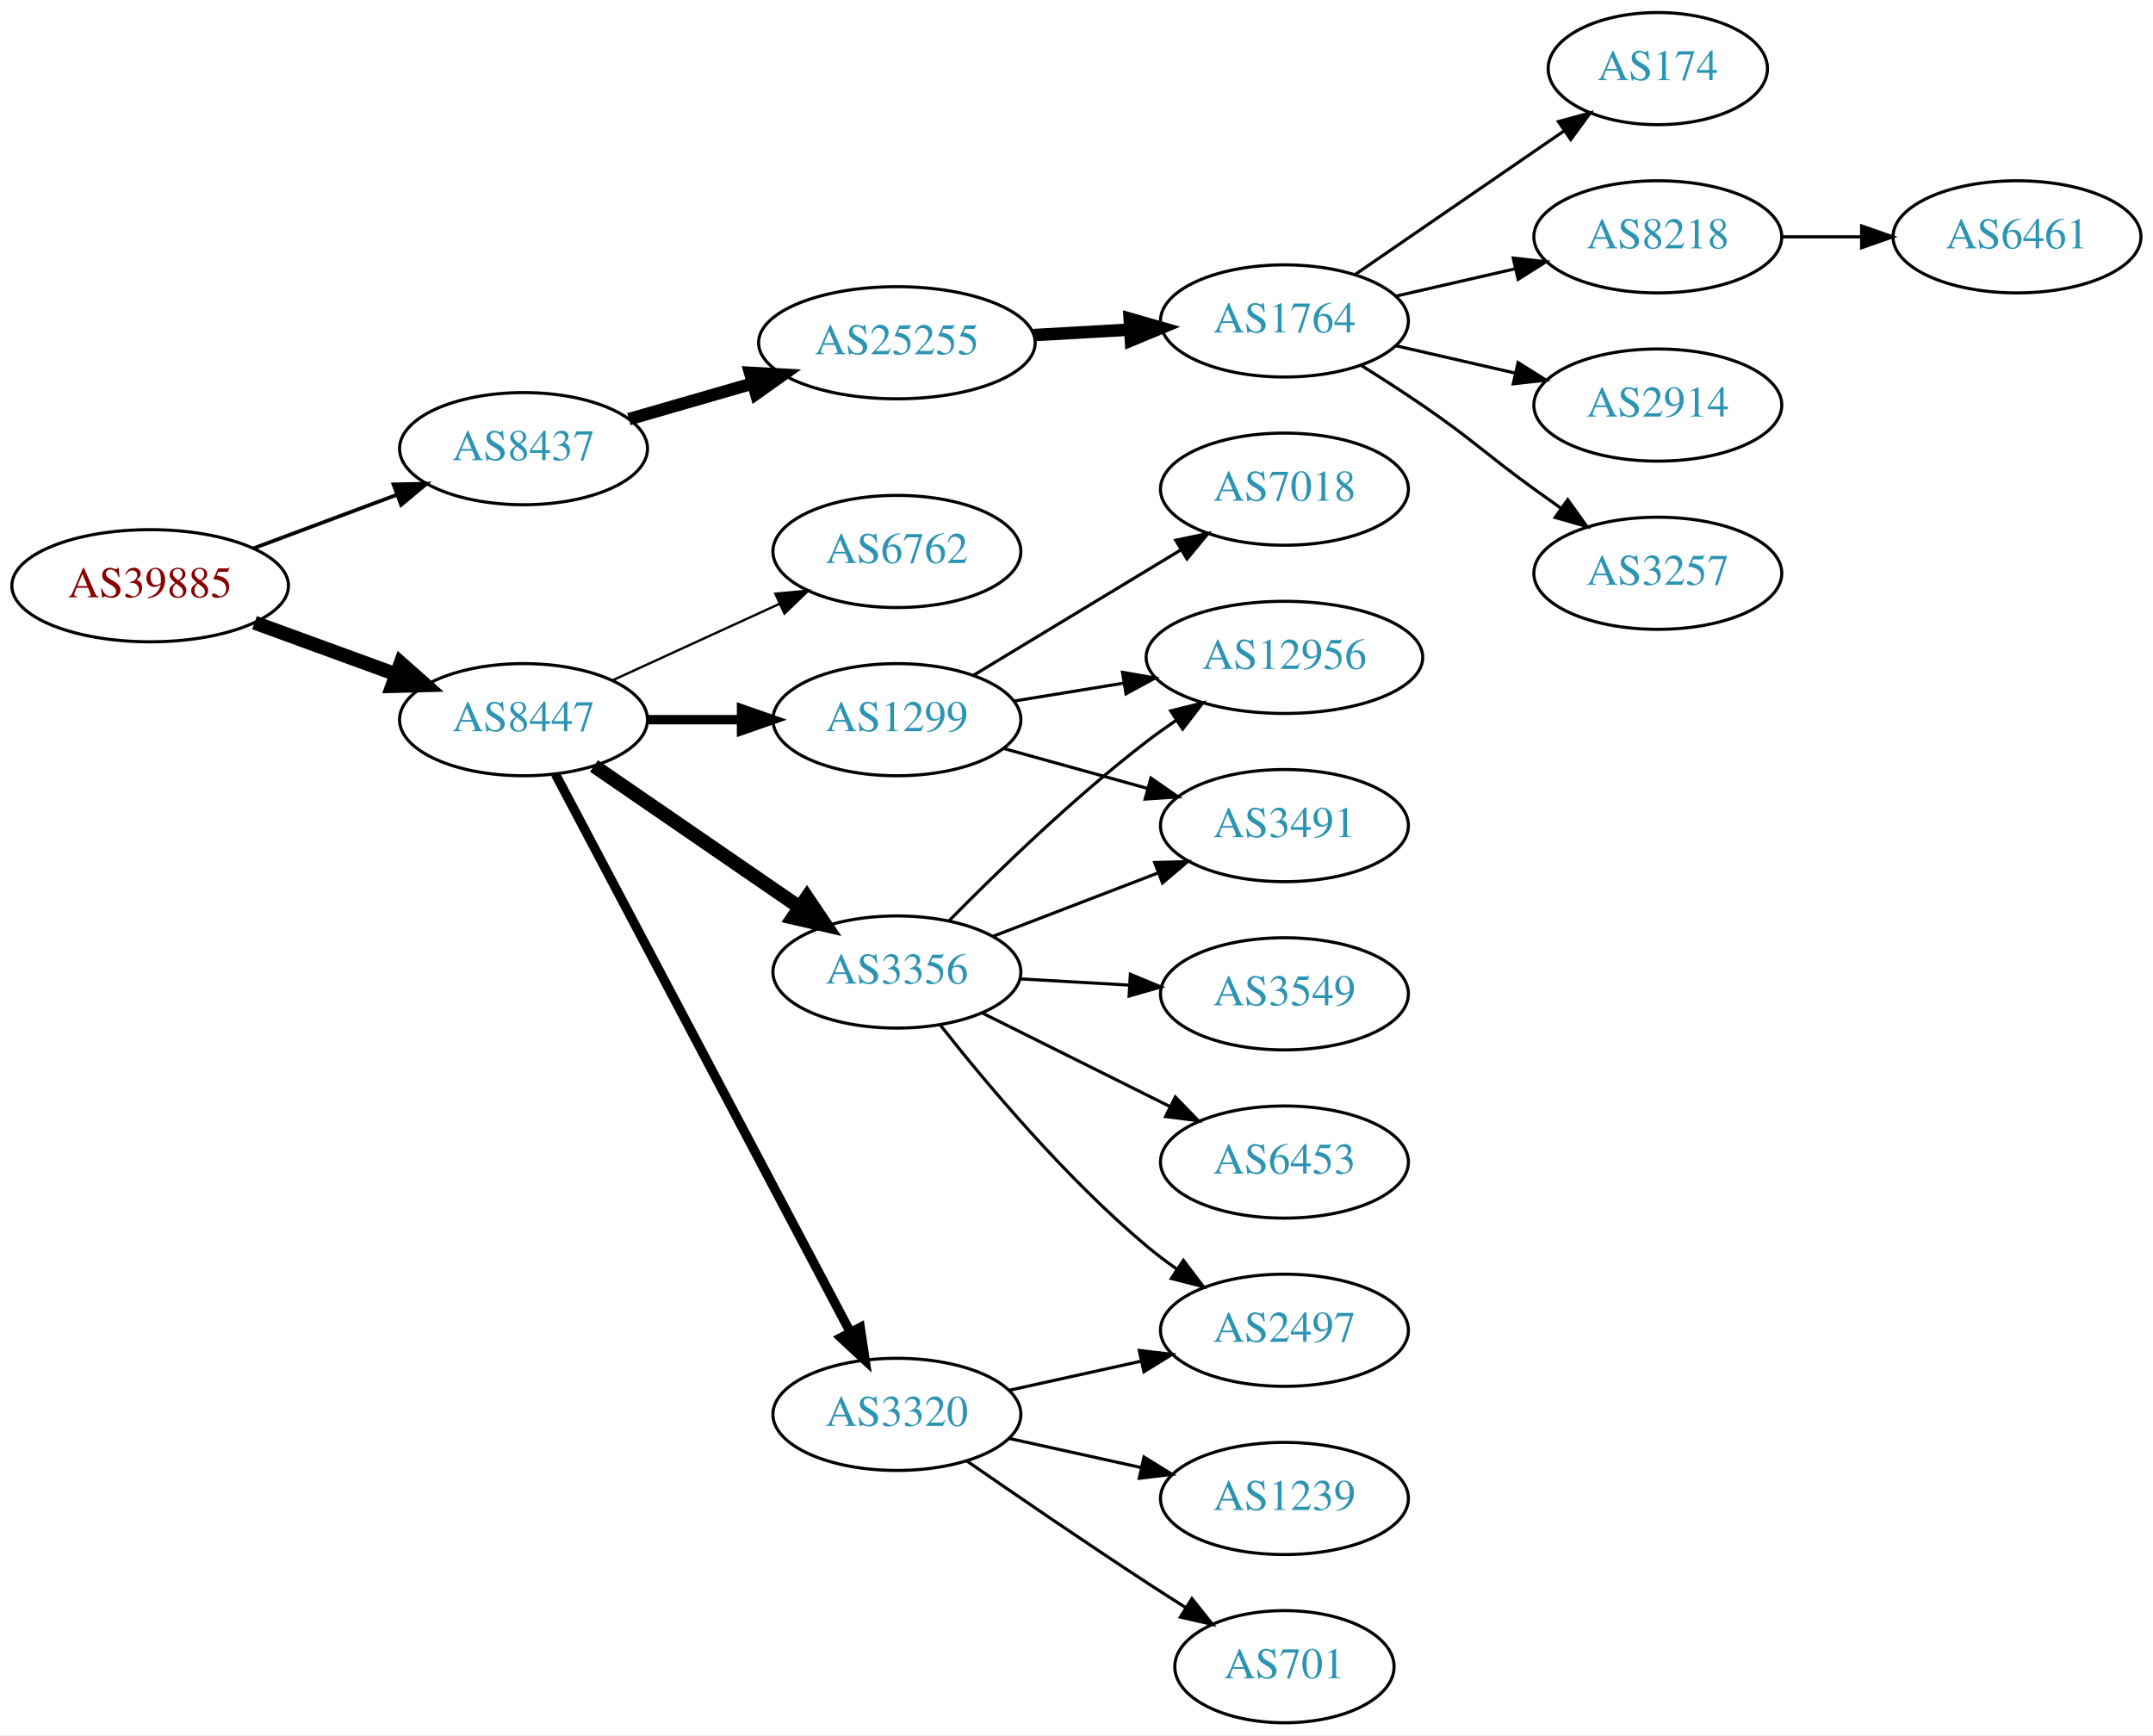
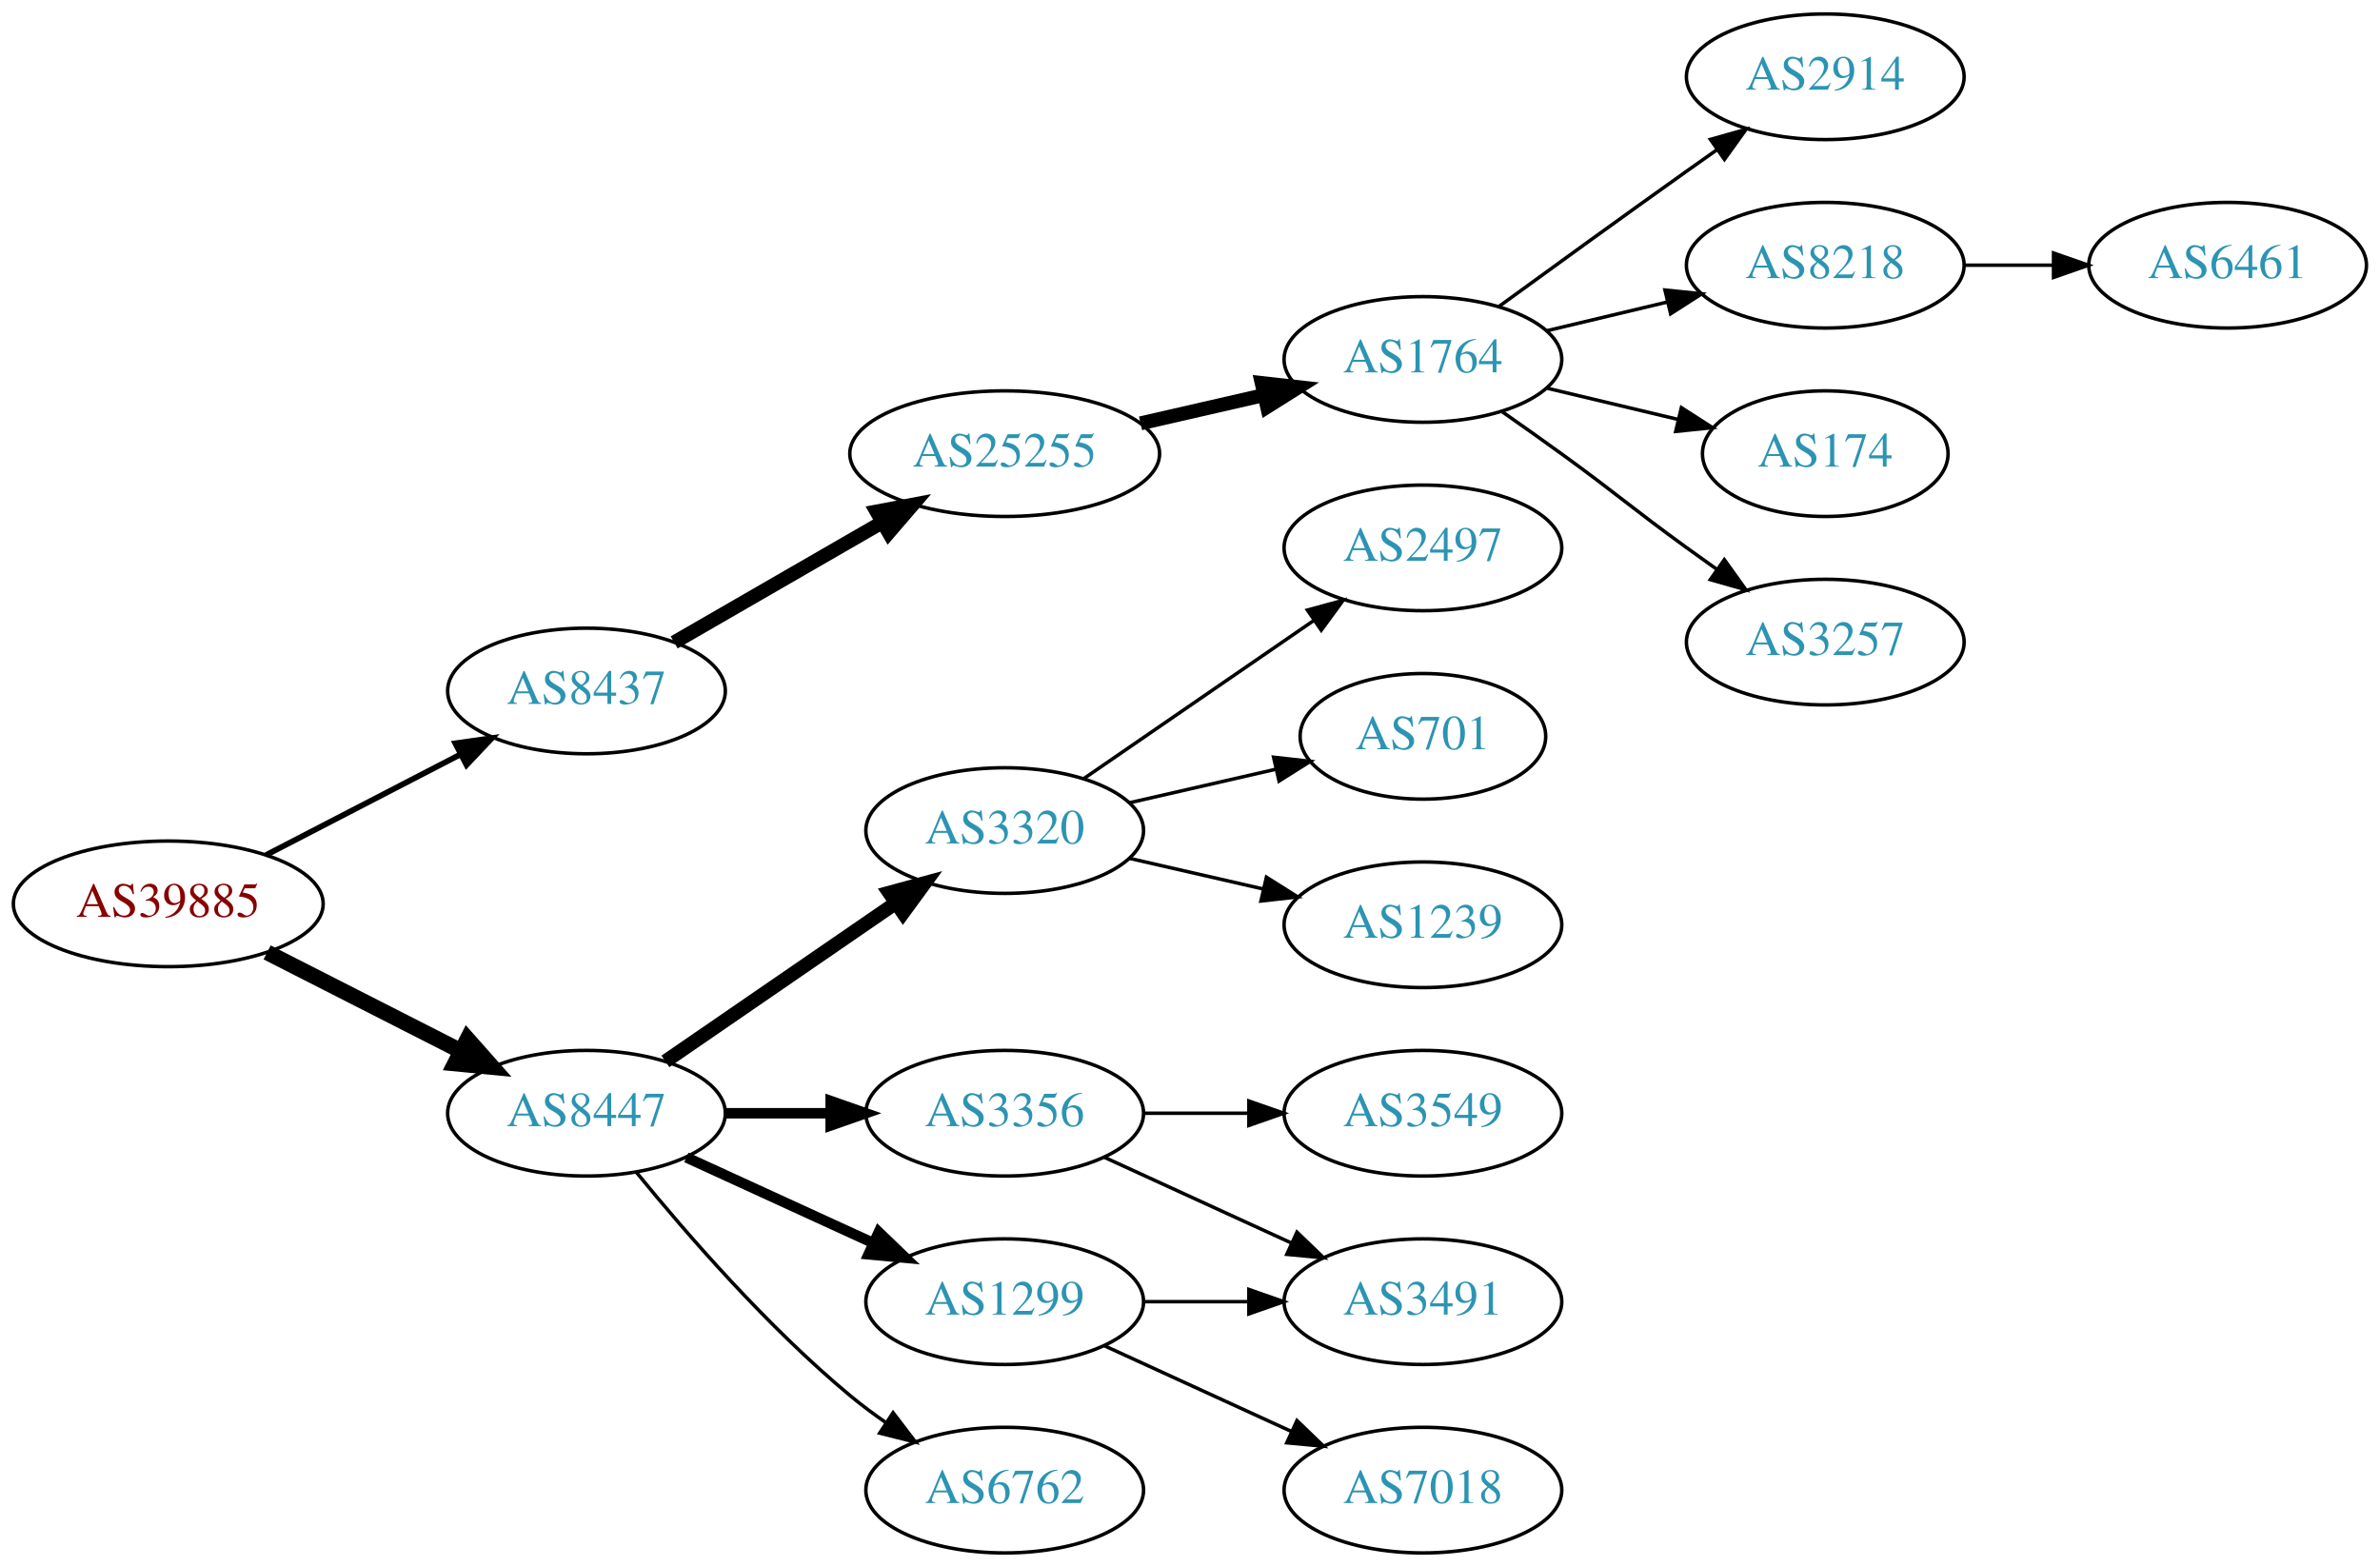
- <svg xmlns="http://www.w3.org/2000/svg" xmlns:xlink="http://www.w3.org/1999/xlink" width="691pt" height="557pt" viewBox="0.00 0.00 691.06 557.00">
-   <g id="graph0" class="graph" transform="scale(1 1) rotate(0) translate(4 553)">
-     <polygon fill="white" stroke="none" points="-4,4 -4,-553 687.055,-553 687.055,4 -4,4" />
+ <svg xmlns="http://www.w3.org/2000/svg" xmlns:xlink="http://www.w3.org/1999/xlink" width="682pt" height="449pt" viewBox="0.00 0.00 681.96 449.00">
+   <g id="graph0" class="graph" transform="scale(1 1) rotate(0) translate(4 445)">
+     <polygon fill="white" stroke="none" points="-4,4 -4,-445 677.956,-445 677.956,4 -4,4" />
    <g id="node1" class="node">
      <g id="a_node1">
        <a xlink:href="/asn/39885" xlink:title="AS39885 ~ PSA Payment Services Austria GmbH [AT]">
-           <ellipse fill="#ffffff" stroke="black" cx="44.196" cy="-365" rx="44.393" ry="18" />
-           <text text-anchor="middle" x="44.196" y="-361.3" font-family="Times,serif" font-size="14.00" fill="#880000">AS39885</text>
+           <ellipse fill="#ffffff" stroke="black" cx="44.196" cy="-186" rx="44.393" ry="18" />
+           <text text-anchor="middle" x="44.196" y="-182.3" font-family="Times,serif" font-size="14.00" fill="#880000">AS39885</text>
        </a>
      </g>
    </g>
    <g id="node2" class="node">
      <g id="a_node2">
        <a xlink:href="/asn/8437" xlink:title="AS8437 ~ Hutchison Drei Austria GmbH [AT]">
-           <ellipse fill="#ffffff" stroke="black" cx="164.039" cy="-409" rx="39.794" ry="18" />
-           <text text-anchor="middle" x="164.039" y="-405.3" font-family="Times,serif" font-size="14.00" fill="#2c94b3">AS8437</text>
+           <ellipse fill="#ffffff" stroke="black" cx="164.039" cy="-247" rx="39.794" ry="18" />
+           <text text-anchor="middle" x="164.039" y="-243.3" font-family="Times,serif" font-size="14.00" fill="#2c94b3">AS8437</text>
        </a>
      </g>
    </g>
    <g id="edge1" class="edge">
-       <path fill="none" stroke="black" stroke-width="1.2" d="M77.397,-377.023C91.596,-382.325 108.421,-388.607 123.384,-394.194" />
-       <polygon fill="black" stroke="black" stroke-width="1.2" points="122.309,-397.528 132.902,-397.747 124.758,-390.971 122.309,-397.528" />
+       <path fill="none" stroke="black" stroke-width="1.636" d="M72.231,-199.995C88.781,-208.561 110.133,-219.614 127.974,-228.849" />
+       <polygon fill="black" stroke="black" stroke-width="1.636" points="126.45,-232.001 136.939,-233.49 129.667,-225.785 126.45,-232.001" />
    </g>
    <g id="node3" class="node">
      <g id="a_node3">
        <a xlink:href="/asn/8447" xlink:title="AS8447 ~ A1 Telekom Austria AG [AT]">
-           <ellipse fill="#ffffff" stroke="black" cx="164.039" cy="-322" rx="39.794" ry="18" />
-           <text text-anchor="middle" x="164.039" y="-318.3" font-family="Times,serif" font-size="14.00" fill="#2c94b3">AS8447</text>
+           <ellipse fill="#ffffff" stroke="black" cx="164.039" cy="-126" rx="39.794" ry="18" />
+           <text text-anchor="middle" x="164.039" y="-122.3" font-family="Times,serif" font-size="14.00" fill="#2c94b3">AS8447</text>
        </a>
      </g>
    </g>
    <g id="edge2" class="edge">
-       <path fill="none" stroke="black" stroke-width="4.5" d="M77.709,-353.136C91.792,-347.997 108.413,-341.933 123.226,-336.527" />
-       <polygon fill="black" stroke="black" stroke-width="4.5" points="124.611,-340.214 132.655,-333.087 121.911,-332.816 124.611,-340.214" />
+       <path fill="none" stroke="black" stroke-width="4.5" d="M72.528,-172.084C89.087,-163.653 110.372,-152.815 128.141,-143.768" />
+       <polygon fill="black" stroke="black" stroke-width="4.5" points="129.943,-147.269 137.068,-139.223 126.37,-140.251 129.943,-147.269" />
    </g>
    <g id="node4" class="node">
      <g id="a_node4">
        <a xlink:href="/asn/25255" xlink:title="AS25255 ~ ==&gt; TELE2 AUSTRIA &lt;== [AT]">
-           <ellipse fill="#ffffff" stroke="black" cx="283.881" cy="-443" rx="44.393" ry="18" />
-           <text text-anchor="middle" x="283.881" y="-439.3" font-family="Times,serif" font-size="14.00" fill="#2c94b3">AS25255</text>
+           <ellipse fill="#ffffff" stroke="black" cx="283.881" cy="-315" rx="44.393" ry="18" />
+           <text text-anchor="middle" x="283.881" y="-311.3" font-family="Times,serif" font-size="14.00" fill="#2c94b3">AS25255</text>
        </a>
      </g>
    </g>
    <g id="edge3" class="edge">
-       <path fill="none" stroke="black" stroke-width="4" d="M197.864,-418.471C210.129,-422.01 224.285,-426.094 237.483,-429.902" />
-       <polygon fill="black" stroke="black" stroke-width="4" points="236.764,-433.337 247.342,-432.746 238.704,-426.611 236.764,-433.337" />
+       <path fill="none" stroke="black" stroke-width="4" d="M189.17,-260.925C206.377,-270.854 229.75,-284.341 248.849,-295.362" />
+       <polygon fill="black" stroke="black" stroke-width="4" points="247.15,-298.422 257.56,-300.389 250.648,-292.359 247.15,-298.422" />
    </g>
    <g id="node11" class="node">
      <g id="a_node11">
-         <a xlink:href="/asn/6762" xlink:title="AS6762 ~ TELECOM ITALIA SPARKLE S.p.A. [IT]">
-           <ellipse fill="#ffffff" stroke="black" cx="283.881" cy="-376" rx="39.794" ry="18" />
-           <text text-anchor="middle" x="283.881" y="-372.3" font-family="Times,serif" font-size="14.00" fill="#2c94b3">AS6762</text>
+         <a xlink:href="/asn/3320" xlink:title="AS3320 ~ DTAG [DE]">
+           <ellipse fill="#ffffff" stroke="black" cx="283.881" cy="-207" rx="39.794" ry="18" />
+           <text text-anchor="middle" x="283.881" y="-203.3" font-family="Times,serif" font-size="14.00" fill="#2c94b3">AS3320</text>
        </a>
      </g>
    </g>
    <g id="edge10" class="edge">
-       <path fill="none" stroke="black" stroke-width="0.75" d="M192.667,-334.661C208.624,-341.973 228.895,-351.261 246.178,-359.181" />
-       <polygon fill="black" stroke="black" stroke-width="0.75" points="244.876,-362.435 255.425,-363.419 247.793,-356.071 244.876,-362.435" />
+       <path fill="none" stroke="black" stroke-width="4" d="M186.653,-140.857C205.141,-153.565 231.955,-171.995 252.585,-186.175" />
+       <polygon fill="black" stroke="black" stroke-width="4" points="250.781,-189.183 261.005,-191.963 254.747,-183.414 250.781,-189.183" />
    </g>
    <g id="node12" class="node">
      <g id="a_node12">
-         <a xlink:href="/asn/1299" xlink:title="AS1299 ~ Telia Carrier [EU]">
-           <ellipse fill="#ffffff" stroke="black" cx="283.881" cy="-322" rx="39.794" ry="18" />
-           <text text-anchor="middle" x="283.881" y="-318.3" font-family="Times,serif" font-size="14.00" fill="#2c94b3">AS1299</text>
+         <a xlink:href="/asn/3356" xlink:title="AS3356 ~ Level 3 Parent, LLC [US]">
+           <ellipse fill="#ffffff" stroke="black" cx="283.881" cy="-126" rx="39.794" ry="18" />
+           <text text-anchor="middle" x="283.881" y="-122.3" font-family="Times,serif" font-size="14.00" fill="#2c94b3">AS3356</text>
        </a>
      </g>
    </g>
    <g id="edge11" class="edge">
-       <path fill="none" stroke="black" stroke-width="3" d="M203.951,-322C213.505,-322 223.854,-322 233.817,-322" />
-       <polygon fill="black" stroke="black" stroke-width="3" points="234.009,-325.5 244.009,-322 234.009,-318.5 234.009,-325.5" />
+       <path fill="none" stroke="black" stroke-width="3" d="M203.951,-126C213.505,-126 223.854,-126 233.817,-126" />
+       <polygon fill="black" stroke="black" stroke-width="3" points="234.009,-129.5 244.009,-126 234.009,-122.5 234.009,-129.5" />
    </g>
    <g id="node13" class="node">
      <g id="a_node13">
-         <a xlink:href="/asn/3320" xlink:title="AS3320 ~ DTAG [DE]">
-           <ellipse fill="#ffffff" stroke="black" cx="283.881" cy="-99" rx="39.794" ry="18" />
-           <text text-anchor="middle" x="283.881" y="-95.3" font-family="Times,serif" font-size="14.00" fill="#2c94b3">AS3320</text>
+         <a xlink:href="/asn/1299" xlink:title="AS1299 ~ Telia Carrier [EU]">
+           <ellipse fill="#ffffff" stroke="black" cx="283.881" cy="-72" rx="39.794" ry="18" />
+           <text text-anchor="middle" x="283.881" y="-68.3" font-family="Times,serif" font-size="14.00" fill="#2c94b3">AS1299</text>
        </a>
      </g>
    </g>
    <g id="edge12" class="edge">
-       <path fill="none" stroke="black" stroke-width="3" d="M174.286,-304.502C194.852,-265.583 244.484,-171.661 268.875,-125.504" />
-       <polygon fill="black" stroke="black" stroke-width="3" points="272.1,-126.894 273.677,-116.417 265.911,-123.623 272.1,-126.894" />
+       <path fill="none" stroke="black" stroke-width="3" d="M192.667,-113.339C208.624,-106.027 228.895,-96.739 246.178,-88.819" />
+       <polygon fill="black" stroke="black" stroke-width="3" points="247.793,-91.929 255.425,-84.581 244.876,-85.565 247.793,-91.929" />
    </g>
    <g id="node14" class="node">
      <g id="a_node14">
-         <a xlink:href="/asn/3356" xlink:title="AS3356 ~ Level 3 Parent, LLC [US]">
-           <ellipse fill="#ffffff" stroke="black" cx="283.881" cy="-241" rx="39.794" ry="18" />
-           <text text-anchor="middle" x="283.881" y="-237.3" font-family="Times,serif" font-size="14.00" fill="#2c94b3">AS3356</text>
+         <a xlink:href="/asn/6762" xlink:title="AS6762 ~ TELECOM ITALIA SPARKLE S.p.A. [IT]">
+           <ellipse fill="#ffffff" stroke="black" cx="283.881" cy="-18" rx="39.794" ry="18" />
+           <text text-anchor="middle" x="283.881" y="-14.3" font-family="Times,serif" font-size="14.00" fill="#2c94b3">AS6762</text>
        </a>
      </g>
    </g>
    <g id="edge13" class="edge">
-       <path fill="none" stroke="black" stroke-width="4.5" d="M186.653,-307.143C205.141,-294.435 231.955,-276.005 252.585,-261.825" />
-       <polygon fill="black" stroke="black" stroke-width="4.5" points="254.994,-264.946 261.005,-256.037 250.534,-258.456 254.994,-264.946" />
+       <path fill="none" stroke="black" d="M178.458,-108.935C192.572,-91.625 215.987,-64.655 239.685,-45 242.901,-42.332 246.402,-39.73 249.972,-37.259" />
+       <polygon fill="black" stroke="black" points="251.896,-40.183 258.329,-31.764 248.05,-34.334 251.896,-40.183" />
    </g>
    <g id="node5" class="node">
      <g id="a_node5">
        <a xlink:href="/asn/1764" xlink:title="AS1764 ~ NEXTLAYER-AS [AT]">
-           <ellipse fill="#ffffff" stroke="black" cx="408.273" cy="-450" rx="39.794" ry="18" />
-           <text text-anchor="middle" x="408.273" y="-446.3" font-family="Times,serif" font-size="14.00" fill="#2c94b3">AS1764</text>
+           <ellipse fill="#ffffff" stroke="black" cx="403.724" cy="-342" rx="39.794" ry="18" />
+           <text text-anchor="middle" x="403.724" y="-338.3" font-family="Times,serif" font-size="14.00" fill="#2c94b3">AS1764</text>
        </a>
      </g>
    </g>
    <g id="edge4" class="edge">
-       <path fill="none" stroke="black" stroke-width="4" d="M327.688,-445.448C337.718,-446.022 348.474,-446.637 358.735,-447.224" />
-       <polygon fill="black" stroke="black" stroke-width="4" points="358.6,-450.722 368.784,-447.799 359,-443.733 358.6,-450.722" />
+       <path fill="none" stroke="black" stroke-width="4" d="M322.816,-323.692C334.057,-326.267 346.469,-329.111 358.092,-331.774" />
+       <polygon fill="black" stroke="black" stroke-width="4" points="357.525,-335.235 368.054,-334.057 359.088,-328.412 357.525,-335.235" />
    </g>
    <g id="node6" class="node">
      <g id="a_node6">
-         <a xlink:href="/asn/174" xlink:title="AS174 ~ Cogent Communications [US]">
-           <ellipse fill="#ffffff" stroke="black" cx="528.116" cy="-531" rx="35.194" ry="18" />
-           <text text-anchor="middle" x="528.116" y="-527.3" font-family="Times,serif" font-size="14.00" fill="#2c94b3">AS174</text>
+         <a xlink:href="/asn/2914" xlink:title="AS2914 ~ NTT America, Inc. [US]">
+           <ellipse fill="#ffffff" stroke="black" cx="519.017" cy="-423" rx="39.794" ry="18" />
+           <text text-anchor="middle" x="519.017" y="-419.3" font-family="Times,serif" font-size="14.00" fill="#2c94b3">AS2914</text>
        </a>
      </g>
    </g>
    <g id="edge5" class="edge">
-       <path fill="none" stroke="black" d="M430.887,-464.857C449.725,-477.805 477.205,-496.693 497.98,-510.973" />
-       <polygon fill="black" stroke="black" points="496.206,-514.001 506.429,-516.781 500.171,-508.232 496.206,-514.001" />
+       <path fill="none" stroke="black" d="M425.572,-357.222C440.506,-368.091 461.12,-383.025 479.37,-396 482.191,-398.005 485.134,-400.085 488.082,-402.159" />
+       <polygon fill="black" stroke="black" points="486.109,-405.05 496.306,-407.926 490.128,-399.319 486.109,-405.05" />
    </g>
    <g id="node7" class="node">
      <g id="a_node7">
        <a xlink:href="/asn/8218" xlink:title="AS8218 ~ legacy Neotelecoms [FR]">
-           <ellipse fill="#ffffff" stroke="black" cx="528.116" cy="-477" rx="39.794" ry="18" />
-           <text text-anchor="middle" x="528.116" y="-473.3" font-family="Times,serif" font-size="14.00" fill="#2c94b3">AS8218</text>
+           <ellipse fill="#ffffff" stroke="black" cx="519.017" cy="-369" rx="39.794" ry="18" />
+           <text text-anchor="middle" x="519.017" y="-365.3" font-family="Times,serif" font-size="14.00" fill="#2c94b3">AS8218</text>
        </a>
      </g>
    </g>
    <g id="edge6" class="edge">
-       <path fill="none" stroke="black" d="M443.993,-457.955C455.993,-460.704 469.613,-463.825 482.306,-466.733" />
-       <polygon fill="black" stroke="black" points="481.708,-470.187 492.238,-469.009 483.272,-463.364 481.708,-470.187" />
+       <path fill="none" stroke="black" d="M439.331,-350.248C450.202,-352.838 462.357,-355.735 473.799,-358.462" />
+       <polygon fill="black" stroke="black" points="473.082,-361.889 483.621,-360.803 474.705,-355.08 473.082,-361.889" />
    </g>
    <g id="node8" class="node">
      <g id="a_node8">
-         <a xlink:href="/asn/2914" xlink:title="AS2914 ~ NTT America, Inc. [US]">
-           <ellipse fill="#ffffff" stroke="black" cx="528.116" cy="-423" rx="39.794" ry="18" />
-           <text text-anchor="middle" x="528.116" y="-419.3" font-family="Times,serif" font-size="14.00" fill="#2c94b3">AS2914</text>
+         <a xlink:href="/asn/174" xlink:title="AS174 ~ Cogent Communications [US]">
+           <ellipse fill="#ffffff" stroke="black" cx="519.017" cy="-315" rx="35.194" ry="18" />
+           <text text-anchor="middle" x="519.017" y="-311.3" font-family="Times,serif" font-size="14.00" fill="#2c94b3">AS174</text>
        </a>
      </g>
    </g>
    <g id="edge7" class="edge">
-       <path fill="none" stroke="black" d="M443.993,-442.045C455.993,-439.296 469.613,-436.175 482.306,-433.267" />
-       <polygon fill="black" stroke="black" points="483.272,-436.636 492.238,-430.991 481.708,-429.813 483.272,-436.636" />
+       <path fill="none" stroke="black" d="M439.331,-333.752C451.125,-330.942 464.43,-327.771 476.698,-324.847" />
+       <polygon fill="black" stroke="black" points="477.787,-328.186 486.703,-322.463 476.164,-321.376 477.787,-328.186" />
    </g>
    <g id="node9" class="node">
      <g id="a_node9">
        <a xlink:href="/asn/3257" xlink:title="AS3257 ~ GTT [DE]">
-           <ellipse fill="#ffffff" stroke="black" cx="528.116" cy="-369" rx="39.794" ry="18" />
-           <text text-anchor="middle" x="528.116" y="-365.3" font-family="Times,serif" font-size="14.00" fill="#2c94b3">AS3257</text>
+           <ellipse fill="#ffffff" stroke="black" cx="519.017" cy="-261" rx="39.794" ry="18" />
+           <text text-anchor="middle" x="519.017" y="-257.3" font-family="Times,serif" font-size="14.00" fill="#2c94b3">AS3257</text>
        </a>
      </g>
    </g>
    <g id="edge8" class="edge">
-       <path fill="none" stroke="black" d="M432.822,-435.784C439.264,-431.76 446.197,-427.301 452.469,-423 468.964,-411.689 472.27,-407.729 488.469,-396 491.272,-393.971 494.204,-391.875 497.145,-389.79" />
-       <polygon fill="black" stroke="black" points="499.196,-392.627 505.359,-384.009 495.167,-386.903 499.196,-392.627" />
+       <path fill="none" stroke="black" d="M426.481,-326.991C432.015,-323.121 437.934,-318.936 443.37,-315 459.57,-303.271 463.17,-299.729 479.37,-288 482.173,-285.971 485.105,-283.875 488.045,-281.79" />
+       <polygon fill="black" stroke="black" points="490.096,-284.627 496.26,-276.009 486.068,-278.903 490.096,-284.627" />
    </g>
    <g id="node10" class="node">
      <g id="a_node10">
        <a xlink:href="/asn/6461" xlink:title="AS6461 ~ Zayo Bandwidth [US]">
-           <ellipse fill="#ffffff" stroke="black" cx="643.409" cy="-477" rx="39.794" ry="18" />
-           <text text-anchor="middle" x="643.409" y="-473.3" font-family="Times,serif" font-size="14.00" fill="#2c94b3">AS6461</text>
+           <ellipse fill="#ffffff" stroke="black" cx="634.31" cy="-369" rx="39.794" ry="18" />
+           <text text-anchor="middle" x="634.31" y="-365.3" font-family="Times,serif" font-size="14.00" fill="#2c94b3">AS6461</text>
        </a>
      </g>
    </g>
    <g id="edge9" class="edge">
-       <path fill="none" stroke="black" d="M567.788,-477C575.991,-477 584.755,-477 593.287,-477" />
-       <polygon fill="black" stroke="black" points="593.526,-480.5 603.526,-477 593.526,-473.5 593.526,-480.5" />
+       <path fill="none" stroke="black" d="M558.689,-369C566.892,-369 575.656,-369 584.188,-369" />
+       <polygon fill="black" stroke="black" points="584.427,-372.5 594.427,-369 584.427,-365.5 584.427,-372.5" />
    </g>
    <g id="node15" class="node">
      <g id="a_node15">
-         <a xlink:href="/asn/12956" xlink:title="AS12956 ~ TELXIUS [ES]">
-           <ellipse fill="#ffffff" stroke="black" cx="408.273" cy="-342" rx="44.393" ry="18" />
-           <text text-anchor="middle" x="408.273" y="-338.3" font-family="Times,serif" font-size="14.00" fill="#2c94b3">AS12956</text>
+         <a xlink:href="/asn/2497" xlink:title="AS2497 ~ Internet Initiative Japan Inc. [JP]">
+           <ellipse fill="#ffffff" stroke="black" cx="403.724" cy="-288" rx="39.794" ry="18" />
+           <text text-anchor="middle" x="403.724" y="-284.3" font-family="Times,serif" font-size="14.00" fill="#2c94b3">AS2497</text>
        </a>
      </g>
    </g>
    <g id="edge14" class="edge">
-       <path fill="none" stroke="black" d="M321.603,-328.001C332.604,-329.798 344.868,-331.802 356.6,-333.72" />
-       <polygon fill="black" stroke="black" points="356.295,-337.216 366.728,-335.375 357.424,-330.308 356.295,-337.216" />
+       <path fill="none" stroke="black" d="M306.495,-221.857C324.984,-234.565 351.798,-252.995 372.427,-267.175" />
+       <polygon fill="black" stroke="black" points="370.624,-270.183 380.848,-272.963 374.589,-264.414 370.624,-270.183" />
    </g>
    <g id="node16" class="node">
      <g id="a_node16">
-         <a xlink:href="/asn/3491" xlink:title="AS3491 ~ PCCW Global, Inc. [US]">
-           <ellipse fill="#ffffff" stroke="black" cx="408.273" cy="-288" rx="39.794" ry="18" />
-           <text text-anchor="middle" x="408.273" y="-284.3" font-family="Times,serif" font-size="14.00" fill="#2c94b3">AS3491</text>
+         <a xlink:href="/asn/701" xlink:title="AS701 ~ UUNET [US]">
+           <ellipse fill="#ffffff" stroke="black" cx="403.724" cy="-234" rx="35.194" ry="18" />
+           <text text-anchor="middle" x="403.724" y="-230.3" font-family="Times,serif" font-size="14.00" fill="#2c94b3">AS701</text>
        </a>
      </g>
    </g>
    <g id="edge15" class="edge">
-       <path fill="none" stroke="black" d="M318.002,-312.799C332.288,-308.83 349.181,-304.138 364.406,-299.908" />
-       <polygon fill="black" stroke="black" points="365.428,-303.257 374.126,-297.208 363.554,-296.513 365.428,-303.257" />
+       <path fill="none" stroke="black" d="M319.6,-214.955C332.693,-217.955 347.715,-221.396 361.356,-224.522" />
+       <polygon fill="black" stroke="black" points="360.934,-228.016 371.463,-226.838 362.497,-221.193 360.934,-228.016" />
    </g>
    <g id="node17" class="node">
      <g id="a_node17">
-         <a xlink:href="/asn/7018" xlink:title="AS7018 ~ AT&amp;T Services, Inc. [US]">
-           <ellipse fill="#ffffff" stroke="black" cx="408.273" cy="-396" rx="39.794" ry="18" />
-           <text text-anchor="middle" x="408.273" y="-392.3" font-family="Times,serif" font-size="14.00" fill="#2c94b3">AS7018</text>
+         <a xlink:href="/asn/1239" xlink:title="AS1239 ~ Sprint [US]">
+           <ellipse fill="#ffffff" stroke="black" cx="403.724" cy="-180" rx="39.794" ry="18" />
+           <text text-anchor="middle" x="403.724" y="-176.3" font-family="Times,serif" font-size="14.00" fill="#2c94b3">AS1239</text>
        </a>
      </g>
    </g>
    <g id="edge16" class="edge">
-       <path fill="none" stroke="black" d="M308.48,-336.268C327.443,-347.734 354.272,-363.954 375.186,-376.6" />
-       <polygon fill="black" stroke="black" points="373.379,-379.597 383.747,-381.776 377.001,-373.607 373.379,-379.597" />
+       <path fill="none" stroke="black" d="M319.6,-199.045C331.6,-196.296 345.221,-193.175 357.914,-190.267" />
+       <polygon fill="black" stroke="black" points="358.88,-193.636 367.845,-187.991 357.316,-186.813 358.88,-193.636" />
    </g>
    <g id="node18" class="node">
      <g id="a_node18">
-         <a xlink:href="/asn/1239" xlink:title="AS1239 ~ Sprint [US]">
-           <ellipse fill="#ffffff" stroke="black" cx="408.273" cy="-72" rx="39.794" ry="18" />
-           <text text-anchor="middle" x="408.273" y="-68.3" font-family="Times,serif" font-size="14.00" fill="#2c94b3">AS1239</text>
+         <a xlink:href="/asn/3491" xlink:title="AS3491 ~ PCCW Global, Inc. [US]">
+           <ellipse fill="#ffffff" stroke="black" cx="403.724" cy="-72" rx="39.794" ry="18" />
+           <text text-anchor="middle" x="403.724" y="-68.3" font-family="Times,serif" font-size="14.00" fill="#2c94b3">AS3491</text>
        </a>
      </g>
    </g>
    <g id="edge17" class="edge">
-       <path fill="none" stroke="black" d="M319.954,-91.263C333.141,-88.354 348.321,-85.005 362.287,-81.924" />
-       <polygon fill="black" stroke="black" points="363.184,-85.31 372.196,-79.738 361.676,-78.475 363.184,-85.31" />
+       <path fill="none" stroke="black" d="M312.51,-113.339C328.467,-106.027 348.738,-96.739 366.02,-88.819" />
+       <polygon fill="black" stroke="black" points="367.635,-91.929 375.268,-84.581 364.719,-85.565 367.635,-91.929" />
    </g>
    <g id="node19" class="node">
      <g id="a_node19">
-         <a xlink:href="/asn/2497" xlink:title="AS2497 ~ Internet Initiative Japan Inc. [JP]">
-           <ellipse fill="#ffffff" stroke="black" cx="408.273" cy="-126" rx="39.794" ry="18" />
-           <text text-anchor="middle" x="408.273" y="-122.3" font-family="Times,serif" font-size="14.00" fill="#2c94b3">AS2497</text>
+         <a xlink:href="/asn/3549" xlink:title="AS3549 ~ Level 3 Parent, LLC [US]">
+           <ellipse fill="#ffffff" stroke="black" cx="403.724" cy="-126" rx="39.794" ry="18" />
+           <text text-anchor="middle" x="403.724" y="-122.3" font-family="Times,serif" font-size="14.00" fill="#2c94b3">AS3549</text>
        </a>
      </g>
    </g>
    <g id="edge18" class="edge">
-       <path fill="none" stroke="black" d="M319.954,-106.737C333.141,-109.646 348.321,-112.995 362.287,-116.076" />
-       <polygon fill="black" stroke="black" points="361.676,-119.525 372.196,-118.262 363.184,-112.69 361.676,-119.525" />
+       <path fill="none" stroke="black" d="M323.794,-126C333.347,-126 343.697,-126 353.659,-126" />
+       <polygon fill="black" stroke="black" points="353.852,-129.5 363.852,-126 353.852,-122.5 353.852,-129.5" />
+     </g>
+     <g id="edge19" class="edge">
+       <path fill="none" stroke="black" d="M323.794,-72C333.347,-72 343.697,-72 353.659,-72" />
+       <polygon fill="black" stroke="black" points="353.852,-75.5 363.852,-72 353.852,-68.5 353.852,-75.5" />
    </g>
    <g id="node20" class="node">
      <g id="a_node20">
-         <a xlink:href="/asn/701" xlink:title="AS701 ~ UUNET [US]">
-           <ellipse fill="#ffffff" stroke="black" cx="408.273" cy="-18" rx="35.194" ry="18" />
-           <text text-anchor="middle" x="408.273" y="-14.3" font-family="Times,serif" font-size="14.00" fill="#2c94b3">AS701</text>
-         </a>
-       </g>
-     </g>
-     <g id="edge19" class="edge">
-       <path fill="none" stroke="black" d="M306.238,-84.099C322.089,-73.123 344.292,-57.921 364.077,-45 368.122,-42.358 372.407,-39.615 376.647,-36.933" />
-       <polygon fill="black" stroke="black" points="378.584,-39.85 385.191,-31.568 374.861,-33.922 378.584,-39.85" />
-     </g>
-     <g id="edge23" class="edge">
-       <path fill="none" stroke="black" d="M300.741,-257.566C316.17,-273.247 340.649,-297.002 364.077,-315 367.058,-317.29 370.239,-319.563 373.473,-321.763" />
-       <polygon fill="black" stroke="black" points="371.767,-324.829 382.051,-327.374 375.598,-318.971 371.767,-324.829" />
-     </g>
-     <g id="edge21" class="edge">
-       <path fill="none" stroke="black" d="M314.822,-252.497C330.676,-258.586 350.357,-266.143 367.48,-272.719" />
-       <polygon fill="black" stroke="black" points="366.628,-276.141 377.218,-276.458 369.137,-269.606 366.628,-276.141" />
+         <a xlink:href="/asn/7018" xlink:title="AS7018 ~ AT&amp;T Services, Inc. [US]">
+           <ellipse fill="#ffffff" stroke="black" cx="403.724" cy="-18" rx="39.794" ry="18" />
+           <text text-anchor="middle" x="403.724" y="-14.3" font-family="Times,serif" font-size="14.00" fill="#2c94b3">AS7018</text>
+         </a>
+       </g>
    </g>
    <g id="edge20" class="edge">
-       <path fill="none" stroke="black" d="M297.941,-223.812C312.711,-205.058 338.102,-174.804 364.077,-153 367.115,-150.45 370.414,-147.965 373.789,-145.601" />
-       <polygon fill="black" stroke="black" points="375.832,-148.446 382.232,-140.002 371.963,-142.612 375.832,-148.446" />
-     </g>
-     <g id="node21" class="node">
-       <g id="a_node21">
-         <a xlink:href="/asn/3549" xlink:title="AS3549 ~ Level 3 Parent, LLC [US]">
-           <ellipse fill="#ffffff" stroke="black" cx="408.273" cy="-234" rx="39.794" ry="18" />
-           <text text-anchor="middle" x="408.273" y="-230.3" font-family="Times,serif" font-size="14.00" fill="#2c94b3">AS3549</text>
-         </a>
-       </g>
-     </g>
-     <g id="edge22" class="edge">
-       <path fill="none" stroke="black" d="M323.271,-238.804C334.441,-238.166 346.793,-237.459 358.511,-236.789" />
-       <polygon fill="black" stroke="black" points="358.815,-240.277 368.599,-236.212 358.415,-233.289 358.815,-240.277" />
-     </g>
-     <g id="node22" class="node">
-       <g id="a_node22">
-         <a xlink:href="/asn/6453" xlink:title="AS6453 ~ TATA COMMUNICATIONS (AMERICA) INC [US]">
-           <ellipse fill="#ffffff" stroke="black" cx="408.273" cy="-180" rx="39.794" ry="18" />
-           <text text-anchor="middle" x="408.273" y="-176.3" font-family="Times,serif" font-size="14.00" fill="#2c94b3">AS6453</text>
-         </a>
-       </g>
-     </g>
-     <g id="edge24" class="edge">
-       <path fill="none" stroke="black" d="M311.137,-227.914C328.763,-219.129 352.205,-207.446 371.527,-197.816" />
-       <polygon fill="black" stroke="black" points="373.25,-200.868 380.638,-193.275 370.127,-194.603 373.25,-200.868" />
+       <path fill="none" stroke="black" d="M312.51,-59.339C328.467,-52.027 348.738,-42.739 366.02,-34.819" />
+       <polygon fill="black" stroke="black" points="367.635,-37.929 375.268,-30.581 364.719,-31.565 367.635,-37.929" />
    </g>
  </g>
</svg>
